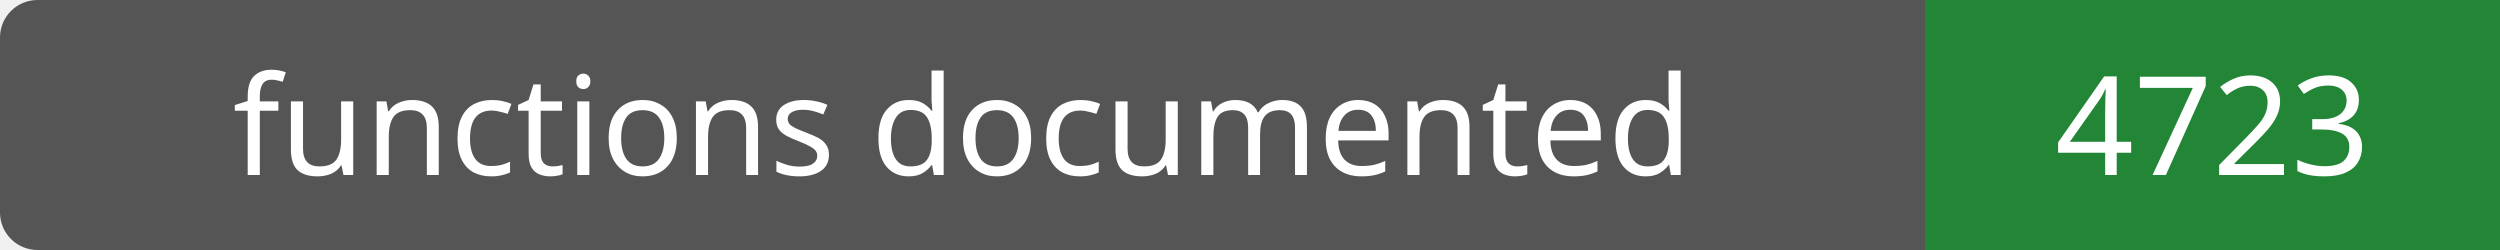
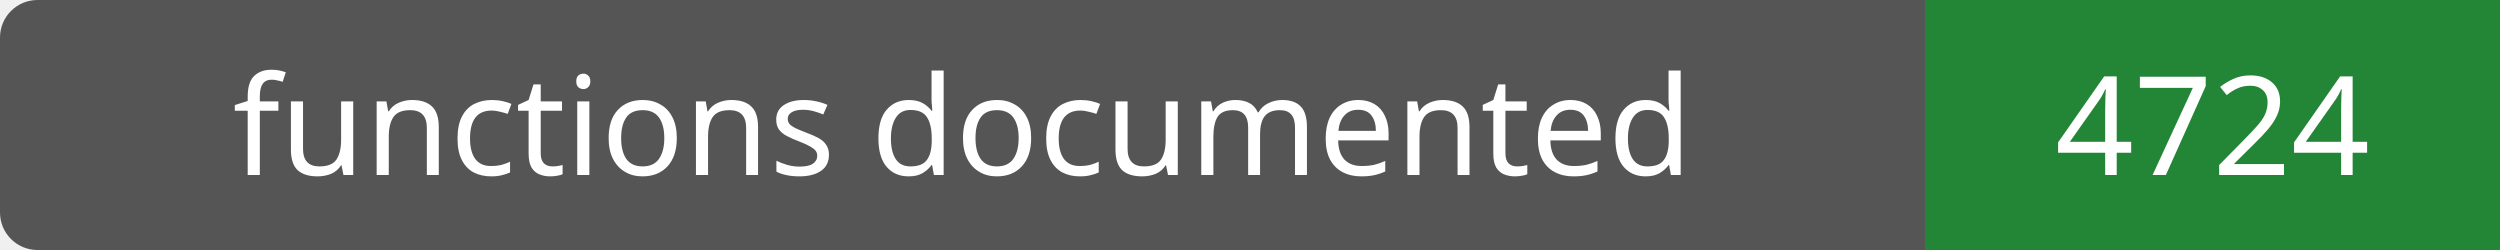
- <svg xmlns="http://www.w3.org/2000/svg" width="200" height="20" role="img" aria-label="functions documented: 4723">
+ <svg xmlns="http://www.w3.org/2000/svg" width="200" height="20" role="img" aria-label="functions documented: 4724">
  <rect width="200" height="20" rx="3" fill="#555" />
  <path fill="#238636" d="M154 0h46v20H154z" />
  <g fill="#fff" text-anchor="middle" font-family="Verdana,sans-serif" font-size="11">
    <text x="77.0" y="14">functions documented</text>
-     <text x="177.0" y="14">4723</text>
+     <text x="177.0" y="14">4724</text>
  </g>
</svg>
